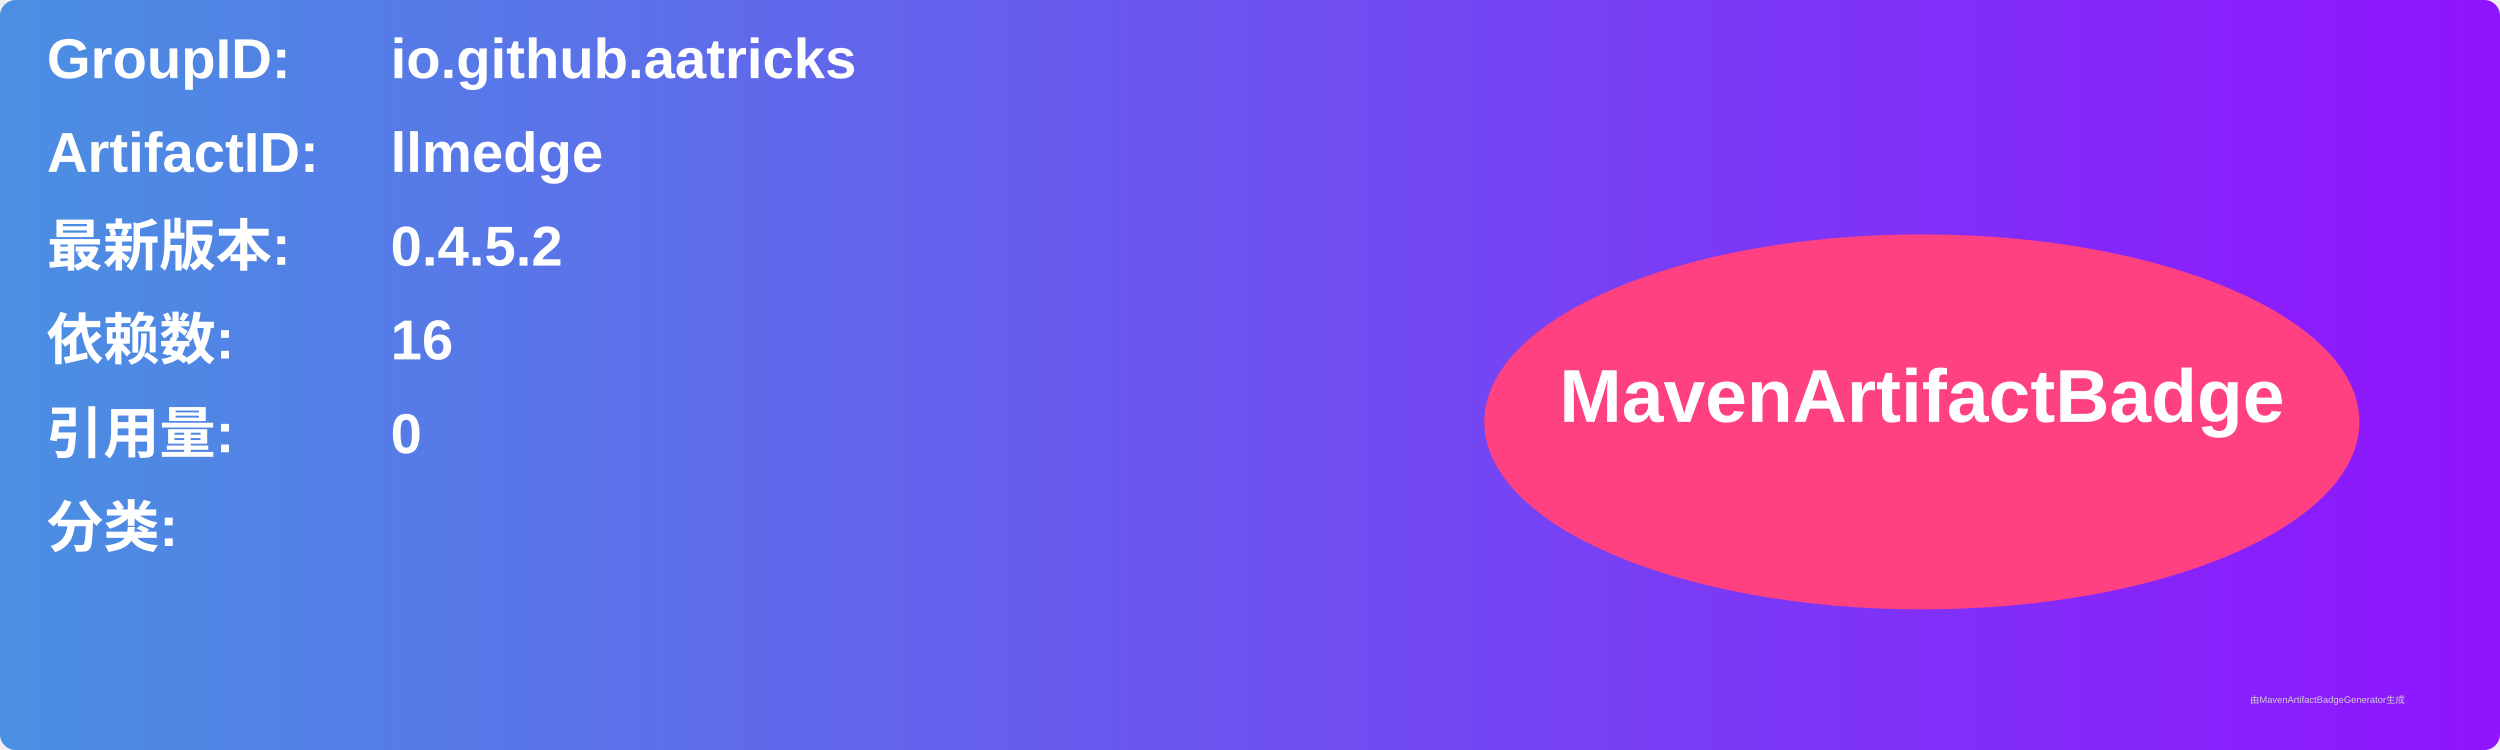
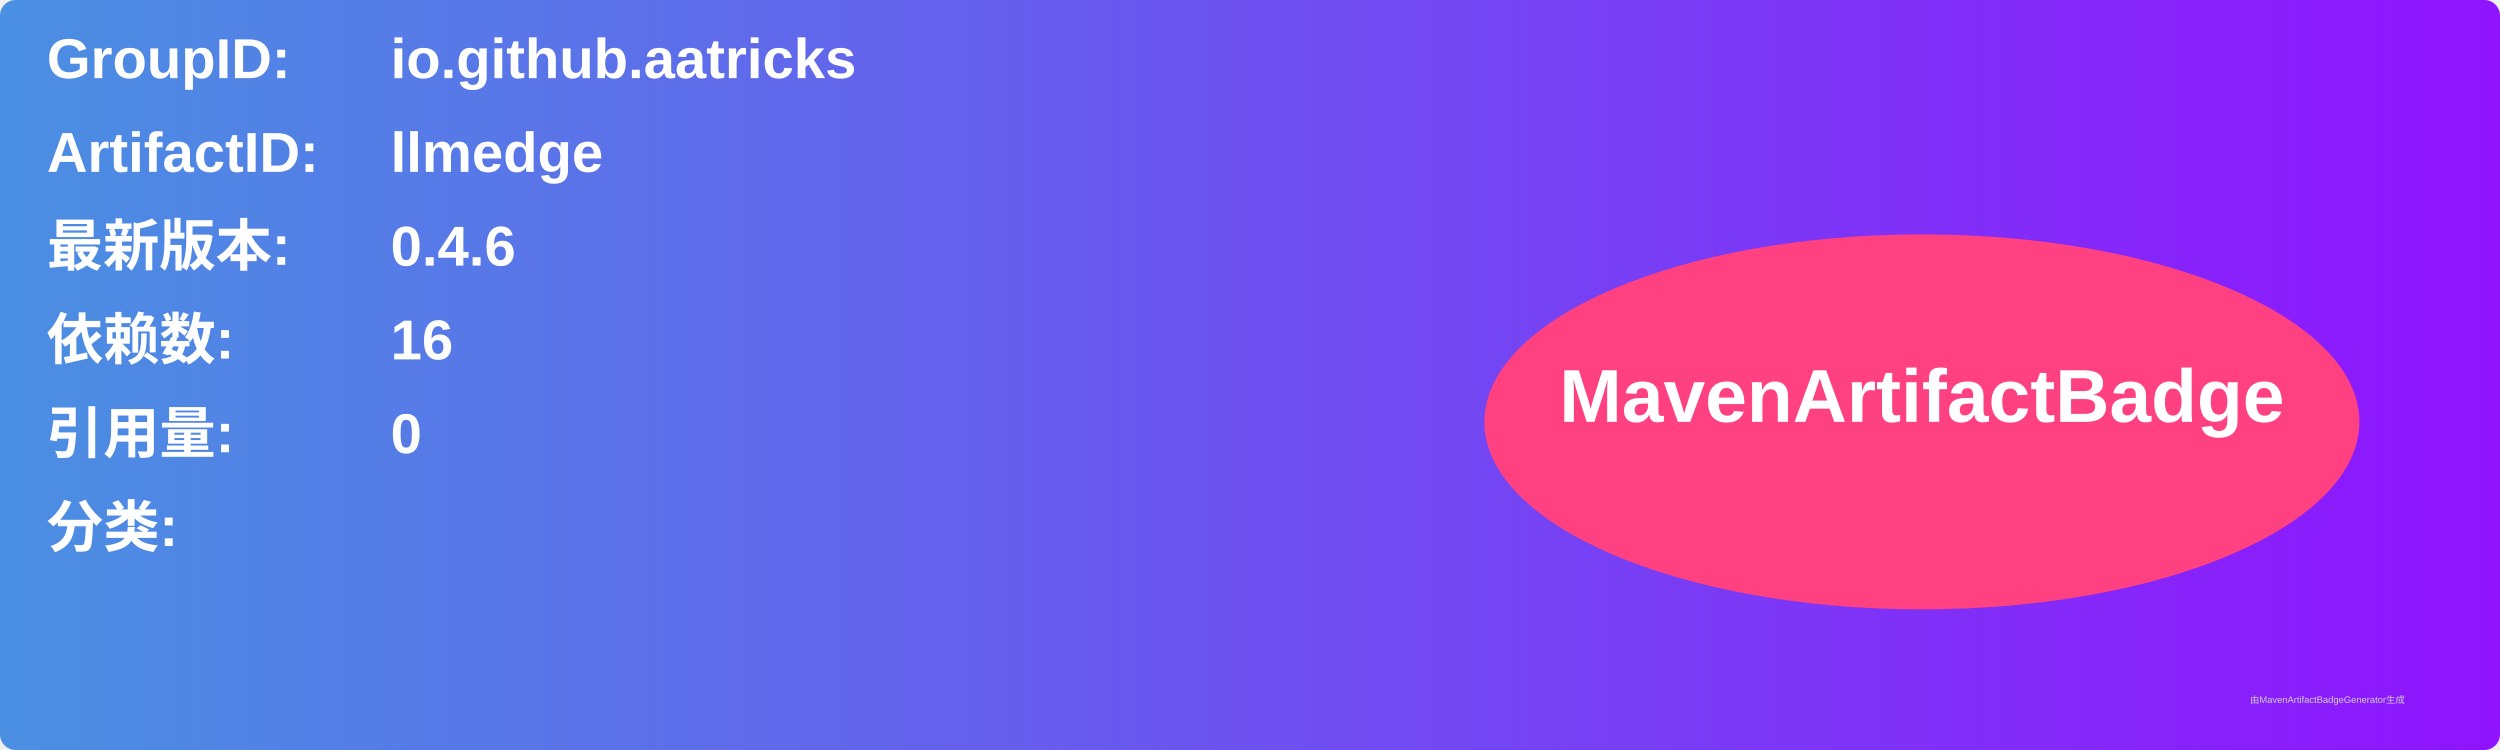
<svg xmlns="http://www.w3.org/2000/svg" width="800" height="240" viewBox="0 0 800 240">
  <linearGradient id="grad" x1="0%" y1="0%" x2="100%" y2="0%">
    <stop offset="0%" stop-color="#4a90e2" />
    <stop offset="100%" stop-color="#9013fe" />
  </linearGradient>
  <rect width="100%" height="100%" rx="5" ry="5" fill="url(#grad)" />
  <g transform="translate(15, 15)">
    <text x="0" y="10" font-family="Arial" font-size="18" fill="white" font-weight="bold" width="260">GroupID:</text>
    <text x="110" y="10" font-family="Arial" font-size="18" fill="white" font-weight="bold" width="460">io.github.aatricks</text>
    <text x="0" y="40" font-family="Arial" font-size="18" fill="white" font-weight="bold" width="260">ArtifactID:</text>
    <text x="110" y="40" font-family="Arial" font-size="18" fill="white" font-weight="bold" width="460">llmedge</text>
    <text x="0" y="70" font-family="Arial" font-size="18" fill="white" font-weight="bold">最新版本:</text>
    <text x="110" y="70" font-family="Arial" font-size="18" fill="white" font-weight="bold">
-       <tspan font-weight="bold">0.4.5.2</tspan>
+       <tspan font-weight="bold">0.4.6</tspan>
    </text>
    <text x="0" y="100" font-family="Arial" font-size="18" fill="white" font-weight="bold">依赖数: </text>
    <text x="110" y="100" font-family="Arial" font-size="18" fill="white">
      <tspan font-weight="bold">16</tspan>
    </text>
    <text x="0" y="130" font-family="Arial" font-size="18" fill="white" font-weight="bold">引用量: </text>
    <text x="110" y="130" font-family="Arial" font-size="18" fill="white">
      <tspan font-weight="bold">0</tspan>
    </text>
    <text x="0" y="160" font-family="Arial" font-size="18" fill="white" font-weight="bold">分类:</text>
    <text x="10" y="190" font-family="Arial" font-size="10" fill="white">
      <tspan font-weight="bold" />
    </text>
    <ellipse cx="600" cy="120" rx="140" ry="60" fill="#ff4081" />
    <text x="600" y="120" text-anchor="middle" font-family="Arial" font-size="24" fill="white" font-weight="bold">MavenArtifactBadge</text>
  </g>
  <text x="720" y="225" font-family="Arial" font-size="3" fill="#d0d0d0">由MavenArtifactBadgeGenerator生成</text>
</svg>
